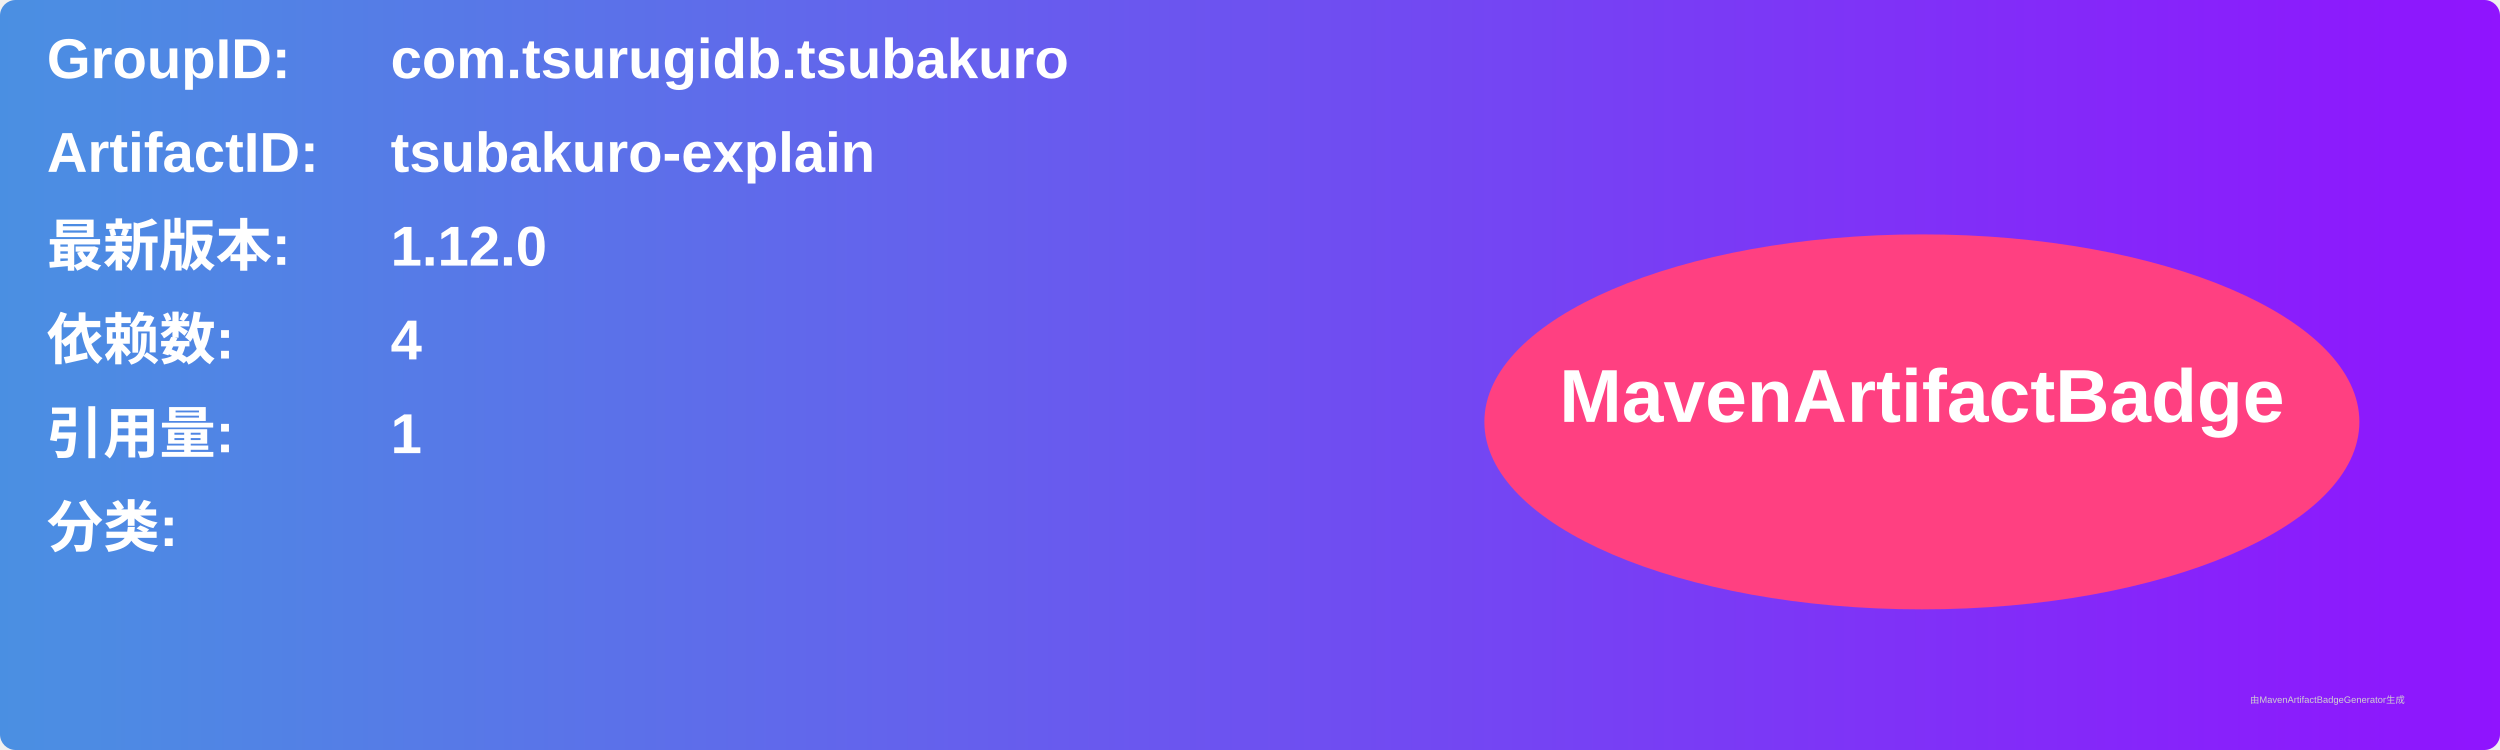
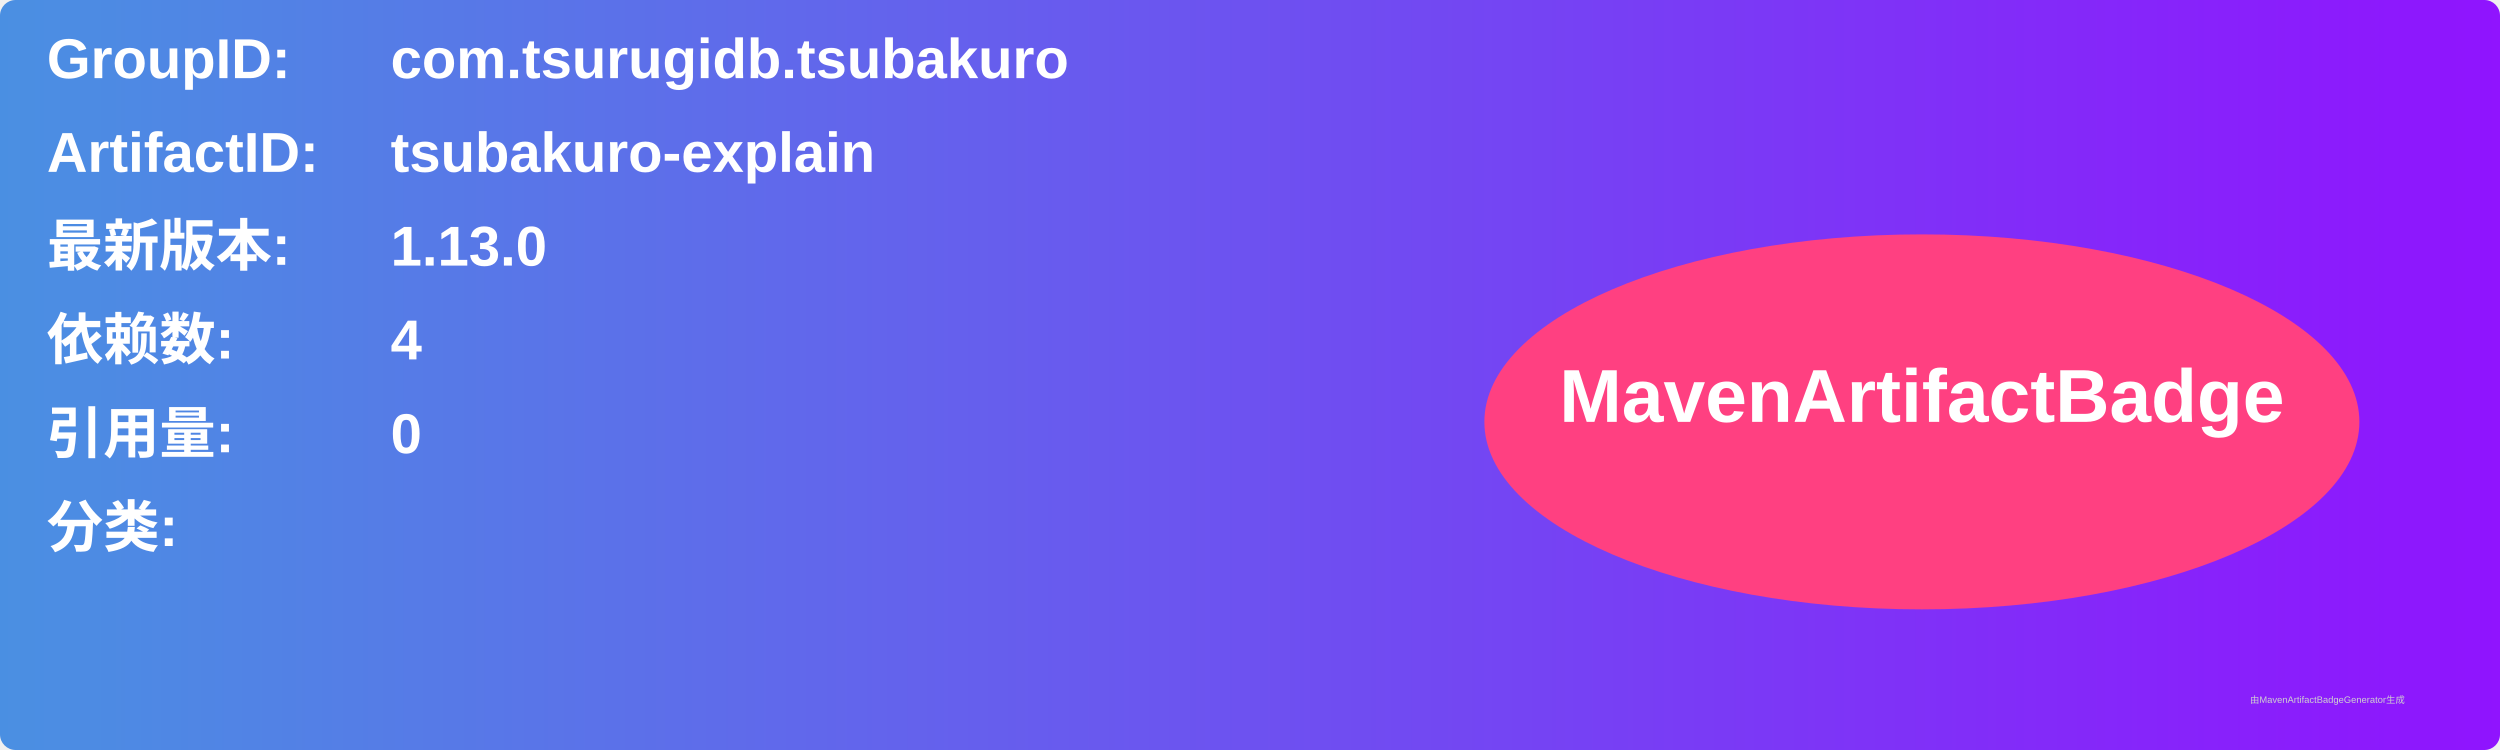
<svg xmlns="http://www.w3.org/2000/svg" width="800" height="240" viewBox="0 0 800 240">
  <linearGradient id="grad" x1="0%" y1="0%" x2="100%" y2="0%">
    <stop offset="0%" stop-color="#4a90e2" />
    <stop offset="100%" stop-color="#9013fe" />
  </linearGradient>
  <rect width="100%" height="100%" rx="5" ry="5" fill="url(#grad)" />
  <g transform="translate(15, 15)">
    <text x="0" y="10" font-family="Arial" font-size="18" fill="white" font-weight="bold" width="260">GroupID:</text>
    <text x="110" y="10" font-family="Arial" font-size="18" fill="white" font-weight="bold" width="460">com.tsurugidb.tsubakuro</text>
    <text x="0" y="40" font-family="Arial" font-size="18" fill="white" font-weight="bold" width="260">ArtifactID:</text>
    <text x="110" y="40" font-family="Arial" font-size="18" fill="white" font-weight="bold" width="460">tsubakuro-explain</text>
    <text x="0" y="70" font-family="Arial" font-size="18" fill="white" font-weight="bold">最新版本:</text>
    <text x="110" y="70" font-family="Arial" font-size="18" fill="white" font-weight="bold">
-       <tspan font-weight="bold">1.12.0</tspan>
+       <tspan font-weight="bold">1.13.0</tspan>
    </text>
    <text x="0" y="100" font-family="Arial" font-size="18" fill="white" font-weight="bold">依赖数: </text>
    <text x="110" y="100" font-family="Arial" font-size="18" fill="white">
      <tspan font-weight="bold">4</tspan>
    </text>
    <text x="0" y="130" font-family="Arial" font-size="18" fill="white" font-weight="bold">引用量: </text>
    <text x="110" y="130" font-family="Arial" font-size="18" fill="white">
-       <tspan font-weight="bold">1</tspan>
+       <tspan font-weight="bold">0</tspan>
    </text>
    <text x="0" y="160" font-family="Arial" font-size="18" fill="white" font-weight="bold">分类:</text>
    <text x="10" y="190" font-family="Arial" font-size="10" fill="white">
      <tspan font-weight="bold" />
    </text>
    <ellipse cx="600" cy="120" rx="140" ry="60" fill="#ff4081" />
    <text x="600" y="120" text-anchor="middle" font-family="Arial" font-size="24" fill="white" font-weight="bold">MavenArtifactBadge</text>
  </g>
  <text x="720" y="225" font-family="Arial" font-size="3" fill="#d0d0d0">由MavenArtifactBadgeGenerator生成</text>
</svg>
